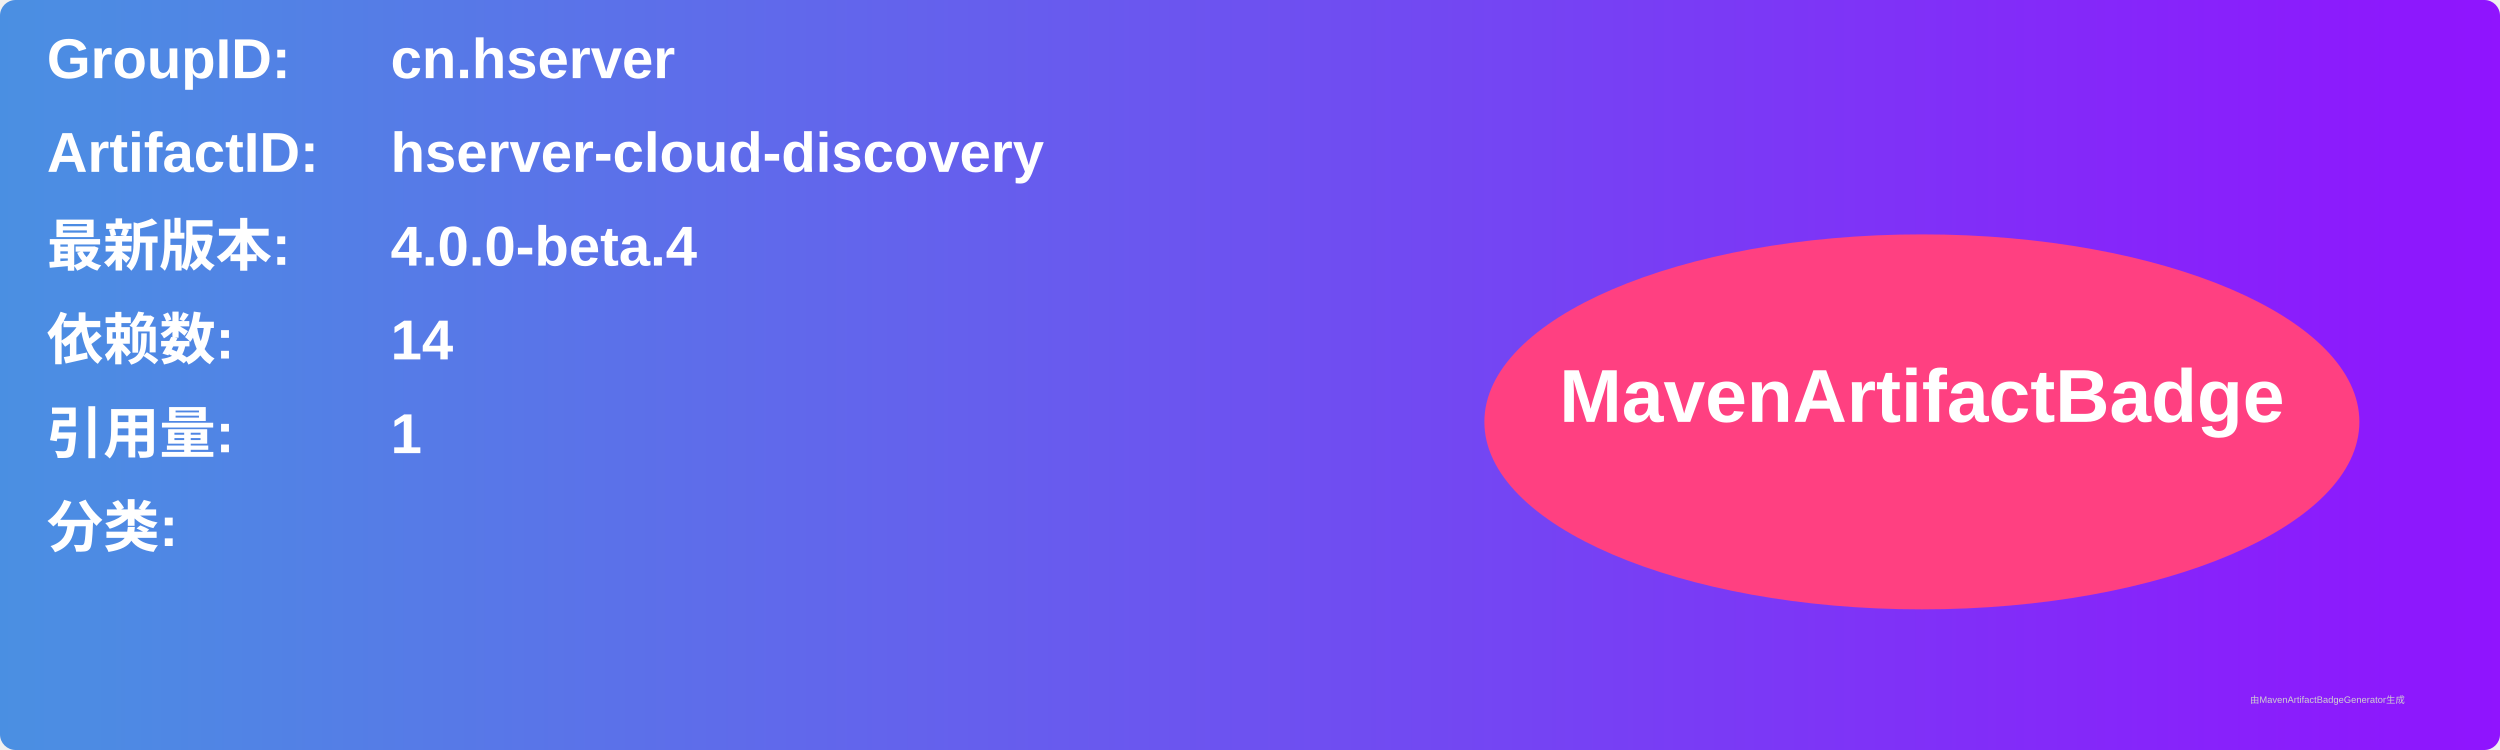
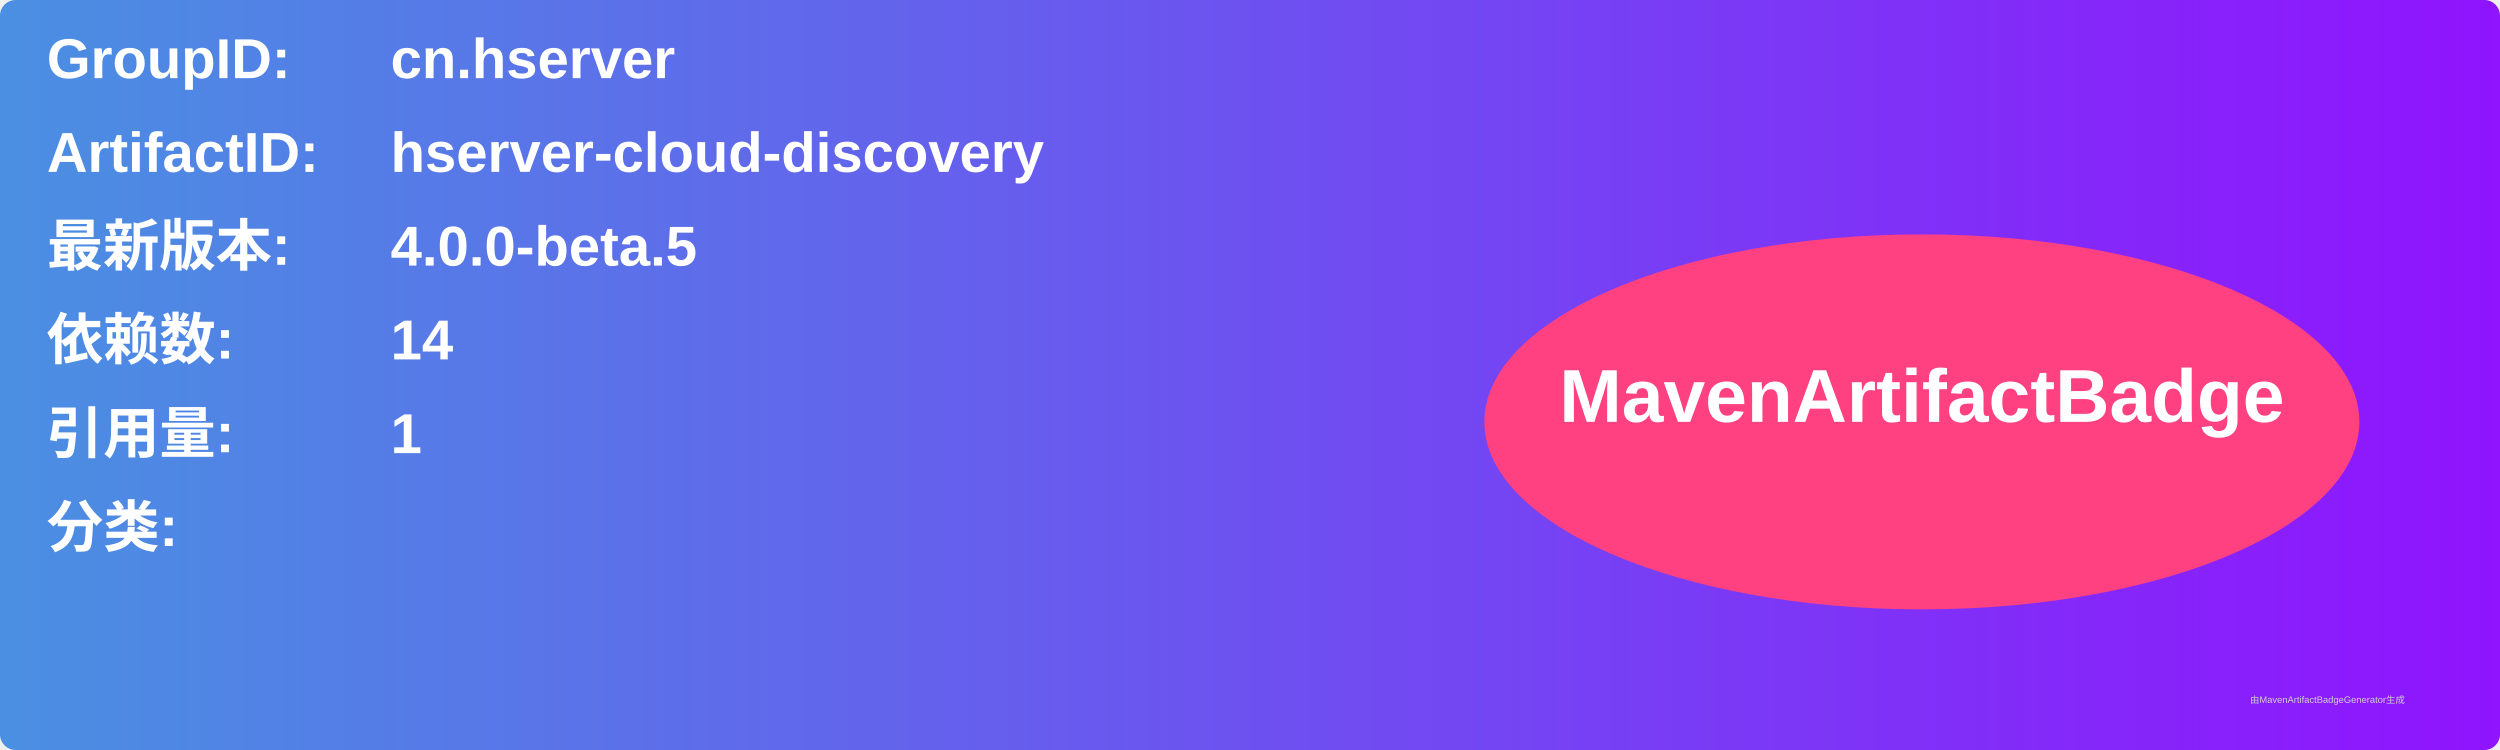
<svg xmlns="http://www.w3.org/2000/svg" width="800" height="240" viewBox="0 0 800 240">
  <linearGradient id="grad" x1="0%" y1="0%" x2="100%" y2="0%">
    <stop offset="0%" stop-color="#4a90e2" />
    <stop offset="100%" stop-color="#9013fe" />
  </linearGradient>
  <rect width="100%" height="100%" rx="5" ry="5" fill="url(#grad)" />
  <g transform="translate(15, 15)">
    <text x="0" y="10" font-family="Arial" font-size="18" fill="white" font-weight="bold" width="260">GroupID:</text>
    <text x="110" y="10" font-family="Arial" font-size="18" fill="white" font-weight="bold" width="460">cn.hserver</text>
    <text x="0" y="40" font-family="Arial" font-size="18" fill="white" font-weight="bold" width="260">ArtifactID:</text>
    <text x="110" y="40" font-family="Arial" font-size="18" fill="white" font-weight="bold" width="460">hserver-cloud-discovery</text>
    <text x="0" y="70" font-family="Arial" font-size="18" fill="white" font-weight="bold">最新版本:</text>
    <text x="110" y="70" font-family="Arial" font-size="18" fill="white" font-weight="bold">
-       <tspan font-weight="bold">4.0.0-beta.4</tspan>
+       <tspan font-weight="bold">4.0.0-beta.5</tspan>
    </text>
    <text x="0" y="100" font-family="Arial" font-size="18" fill="white" font-weight="bold">依赖数: </text>
    <text x="110" y="100" font-family="Arial" font-size="18" fill="white">
      <tspan font-weight="bold">14</tspan>
    </text>
    <text x="0" y="130" font-family="Arial" font-size="18" fill="white" font-weight="bold">引用量: </text>
    <text x="110" y="130" font-family="Arial" font-size="18" fill="white">
      <tspan font-weight="bold">1</tspan>
    </text>
    <text x="0" y="160" font-family="Arial" font-size="18" fill="white" font-weight="bold">分类:</text>
    <text x="10" y="190" font-family="Arial" font-size="10" fill="white">
      <tspan font-weight="bold" />
    </text>
    <ellipse cx="600" cy="120" rx="140" ry="60" fill="#ff4081" />
    <text x="600" y="120" text-anchor="middle" font-family="Arial" font-size="24" fill="white" font-weight="bold">MavenArtifactBadge</text>
  </g>
  <text x="720" y="225" font-family="Arial" font-size="3" fill="#d0d0d0">由MavenArtifactBadgeGenerator生成</text>
</svg>
